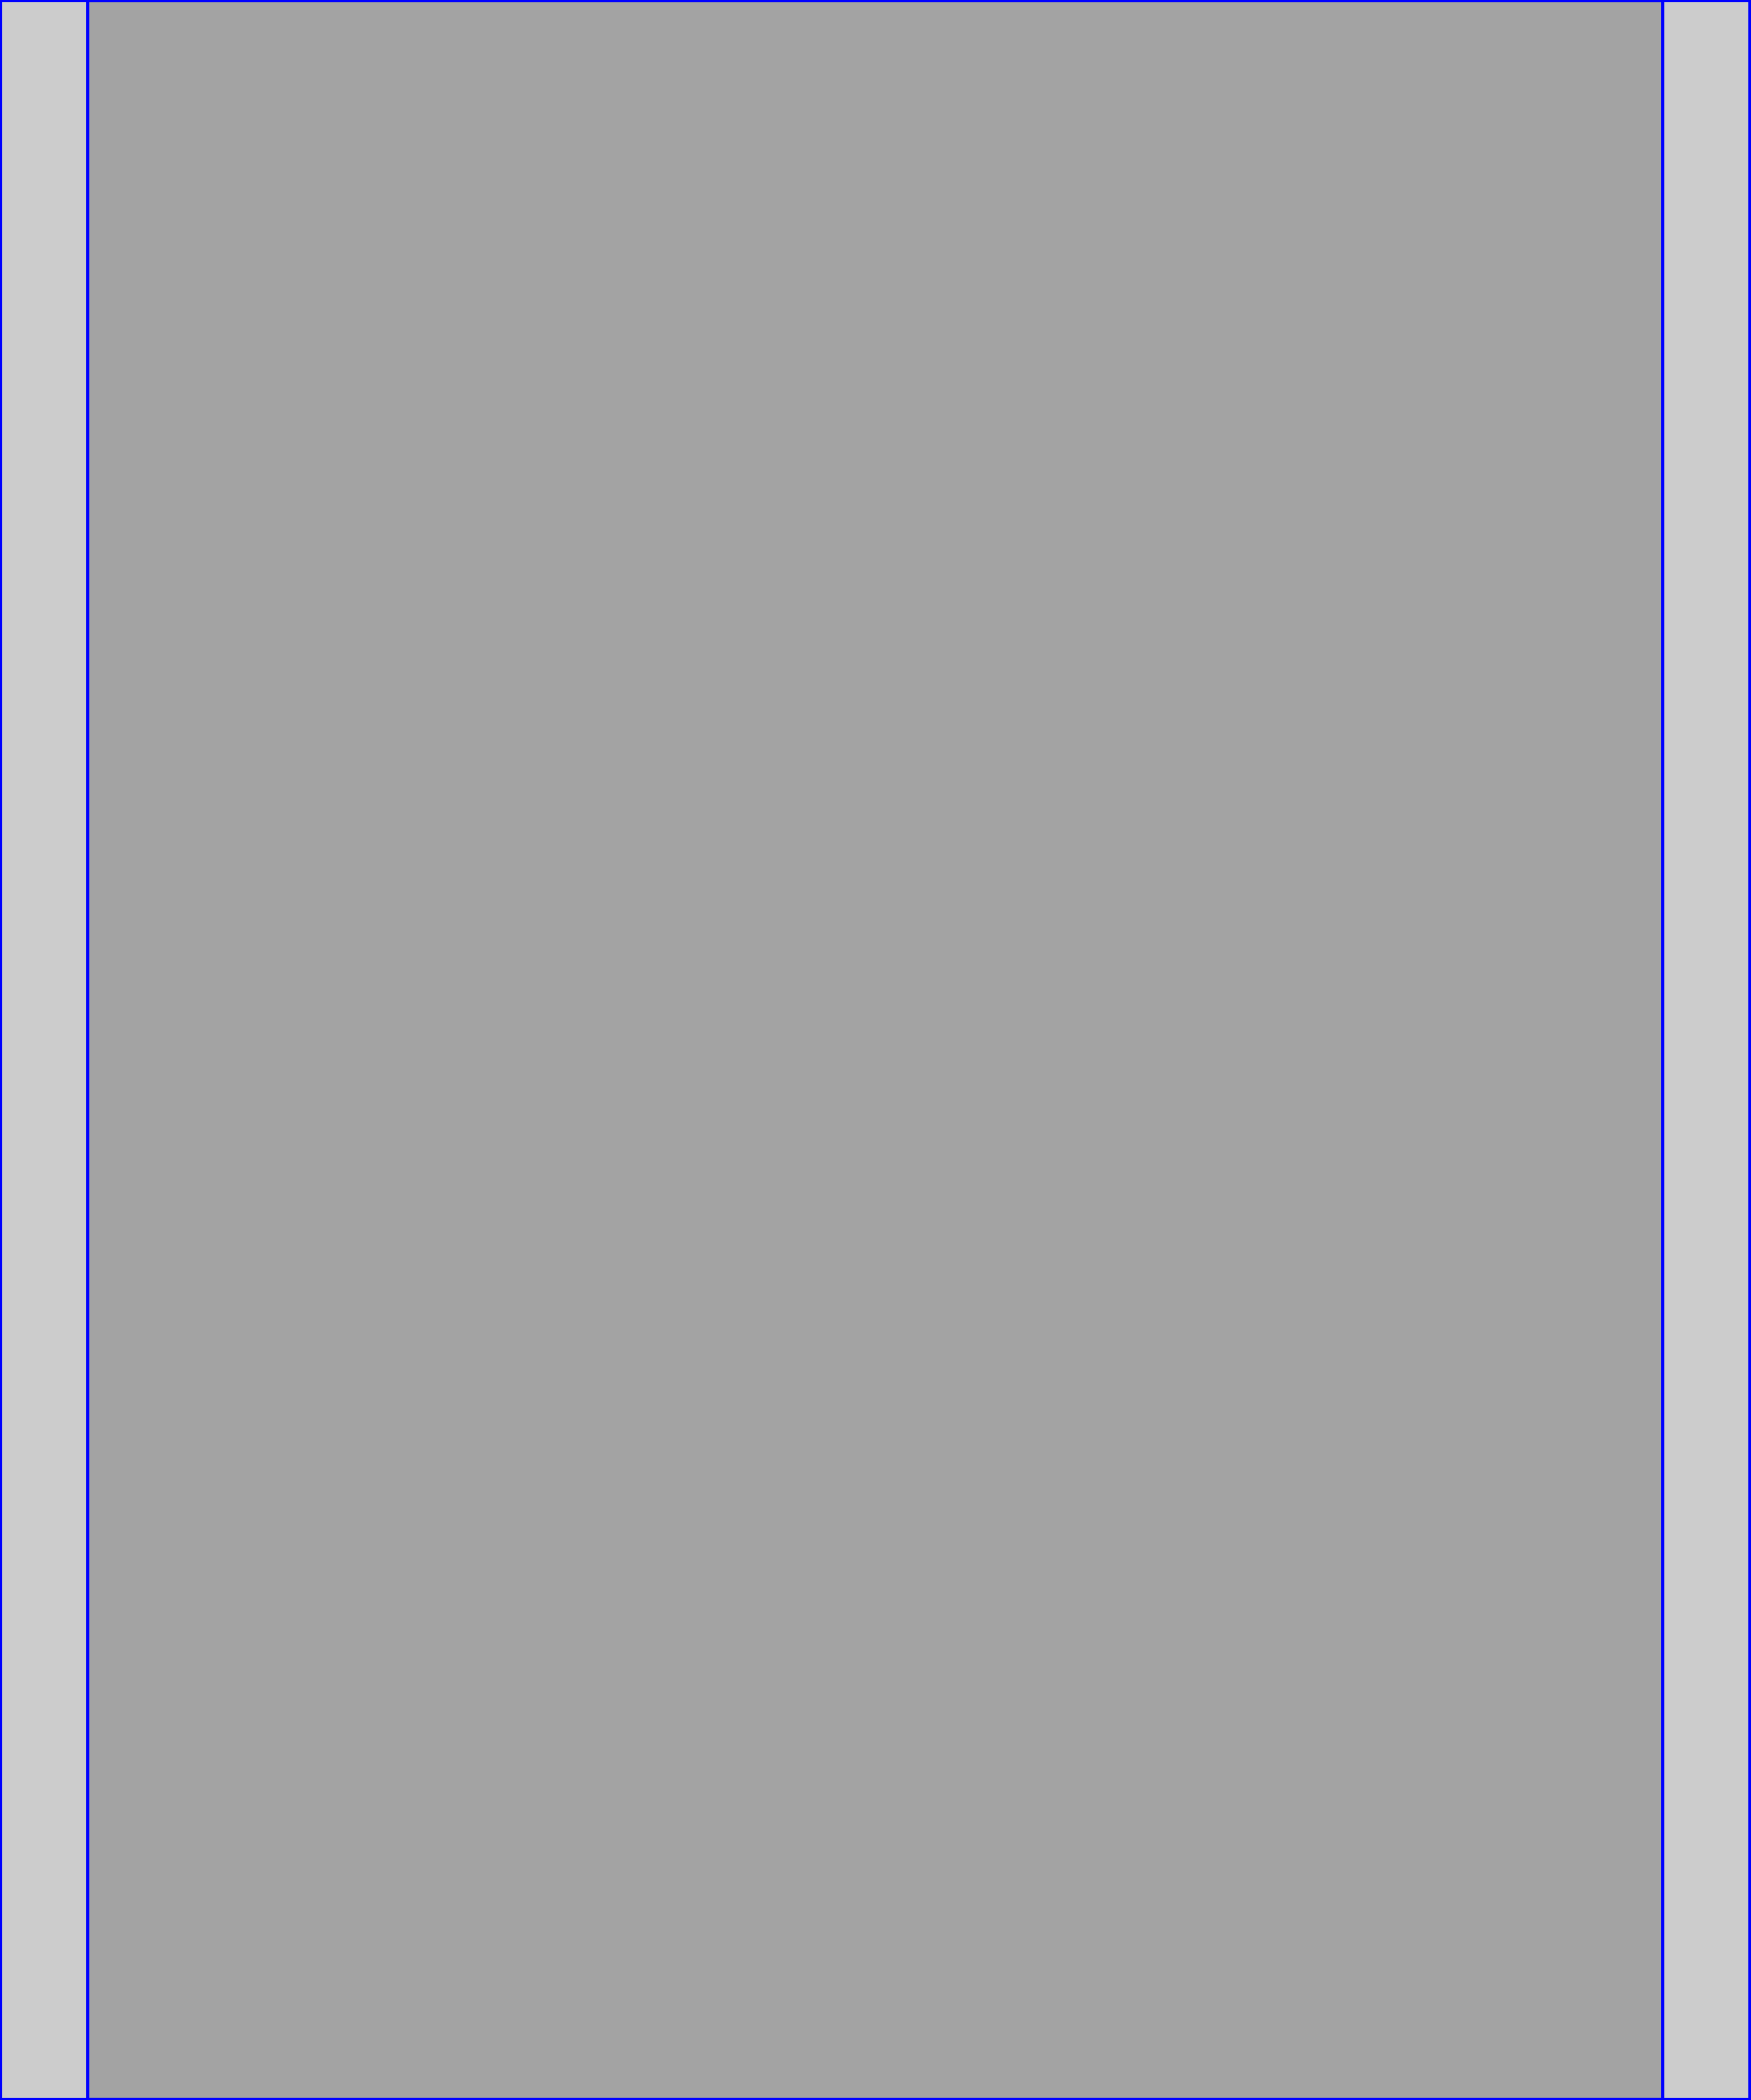
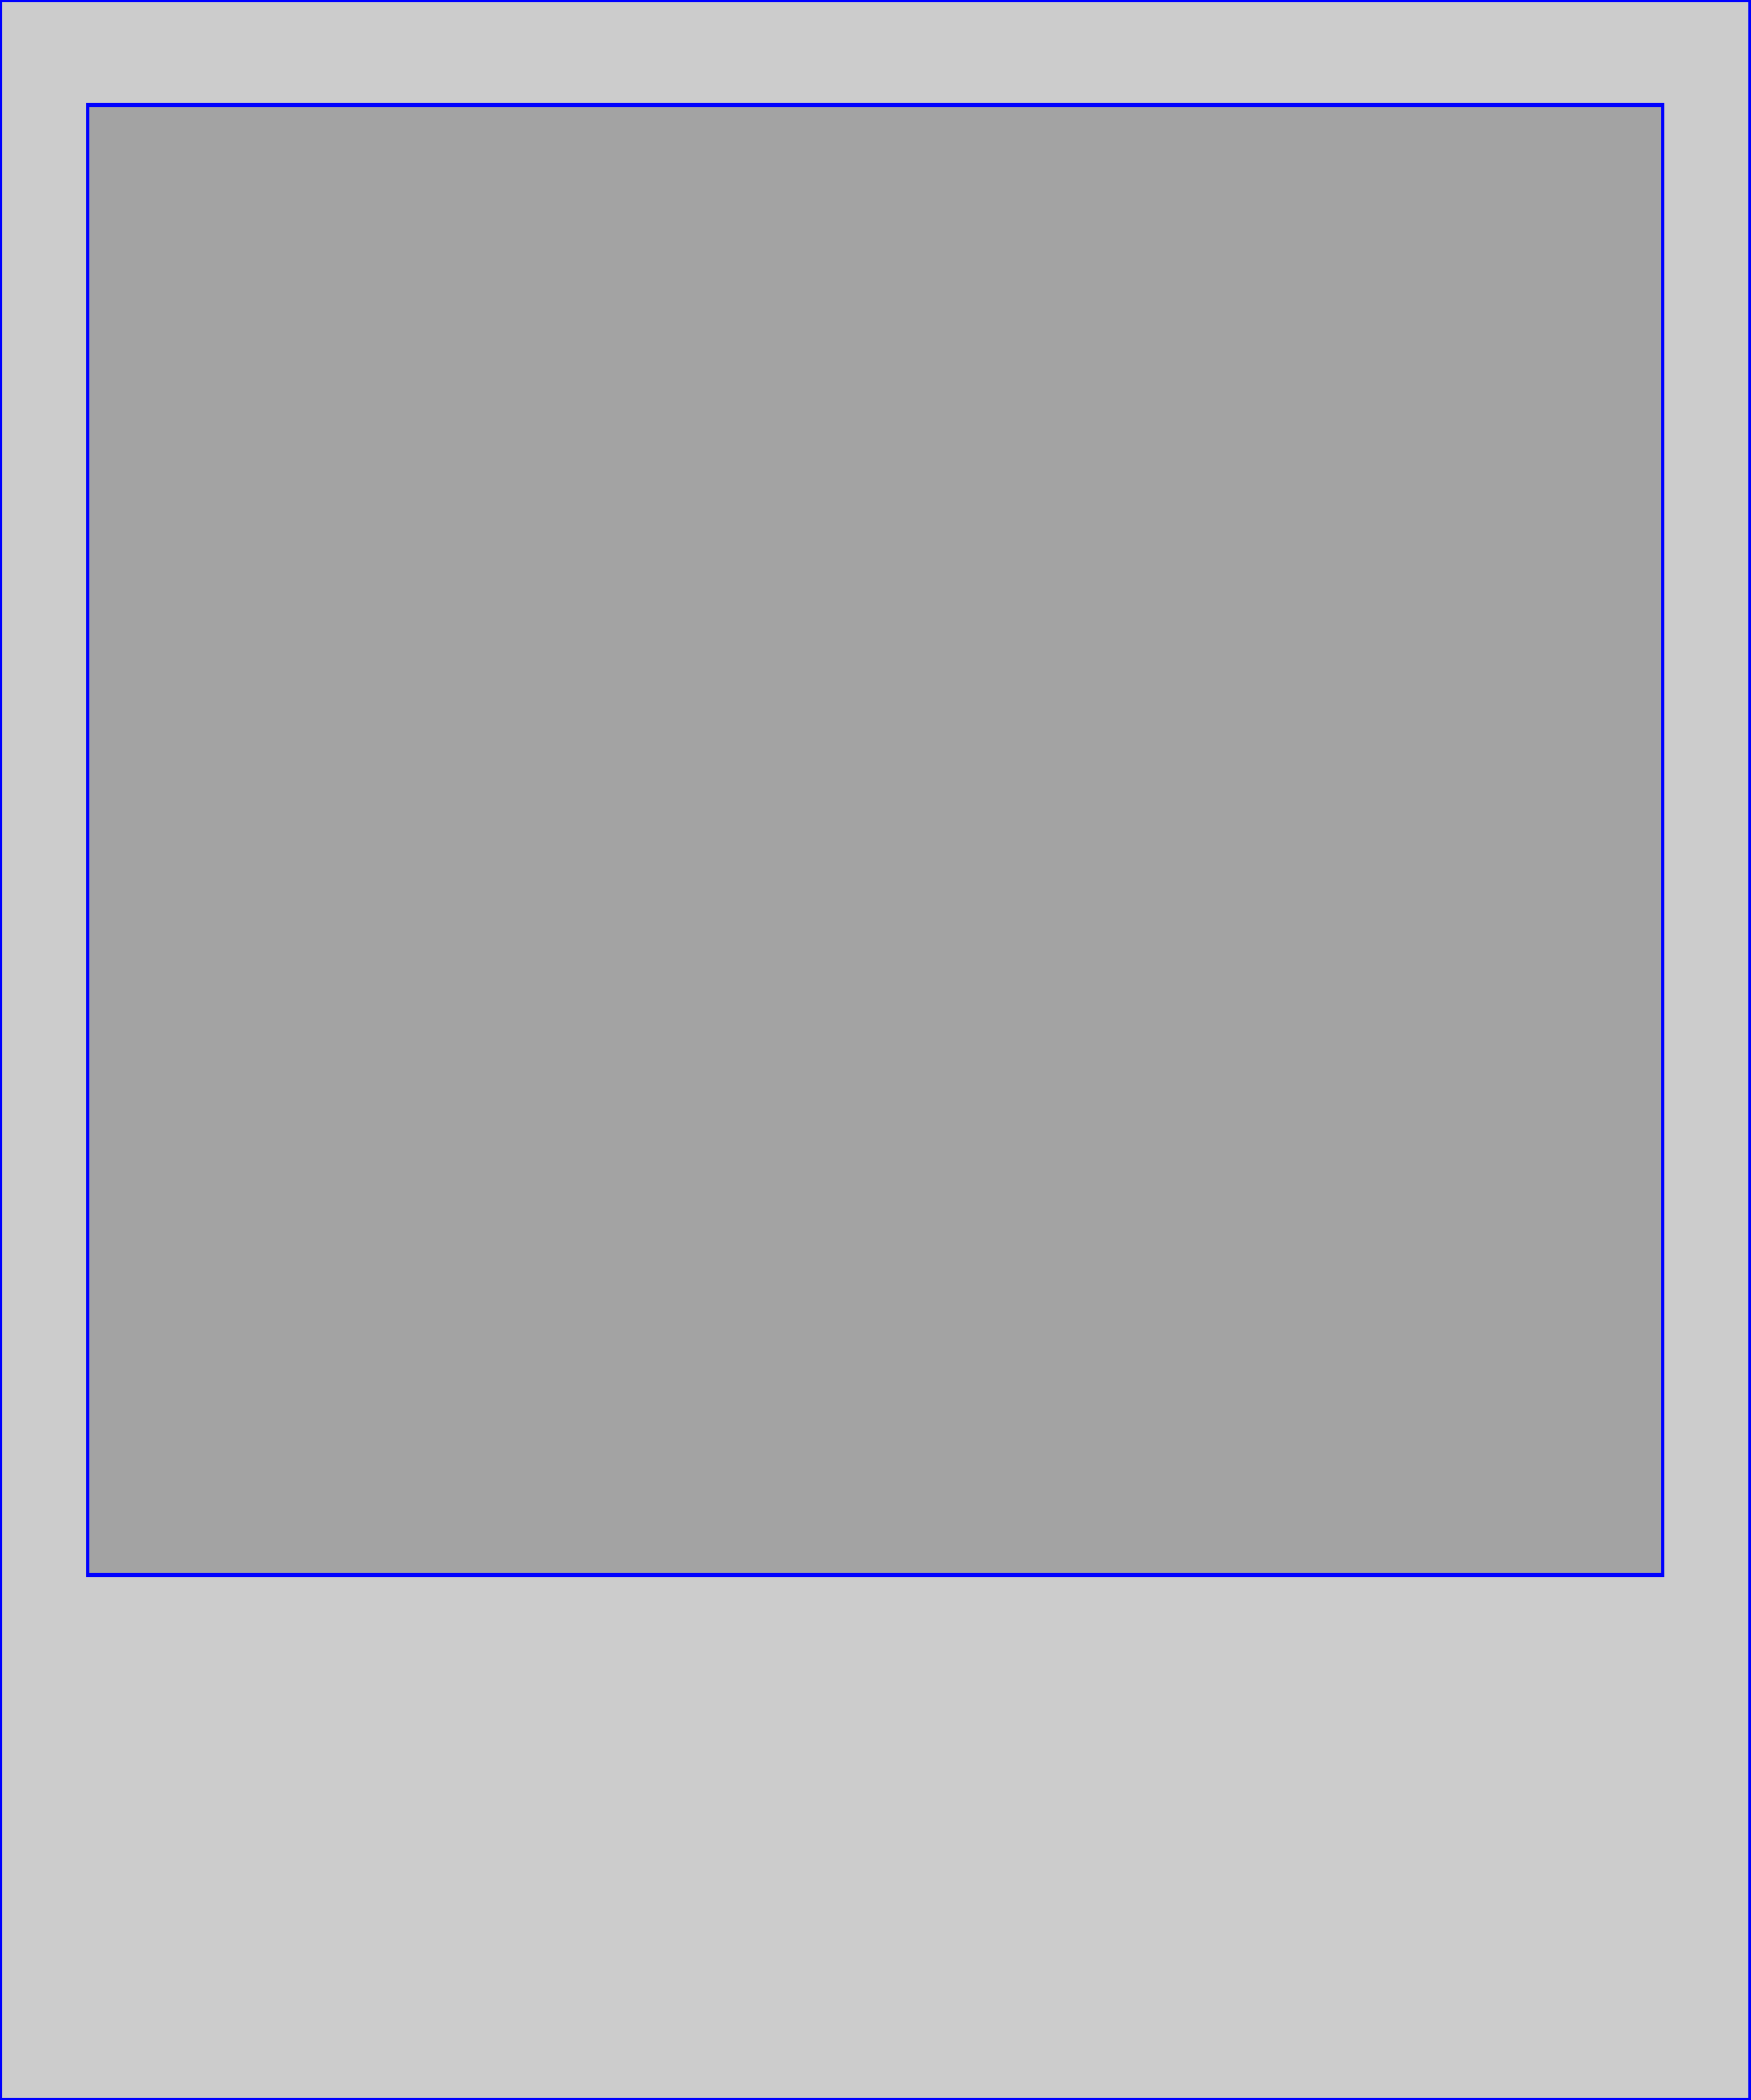
<svg xmlns="http://www.w3.org/2000/svg" id="tle" width="500px" height="600px" viewBox="0 0 500 600" version="1.1">
  <rect x="0" y="0" width="100%" height="100%" style="stroke: blue; fille: blue; fill-opacity: 0.2;" />
-   <rect x="5%" y="0" width="90%" height="100%" style="stroke: blue; fille: blue; fill-opacity: 0.2;" />
+   <rect x="5%" y="5%" width="90%" height="70%" style="stroke: blue; fille: blue; fill-opacity: 0.2;" />
</svg>
